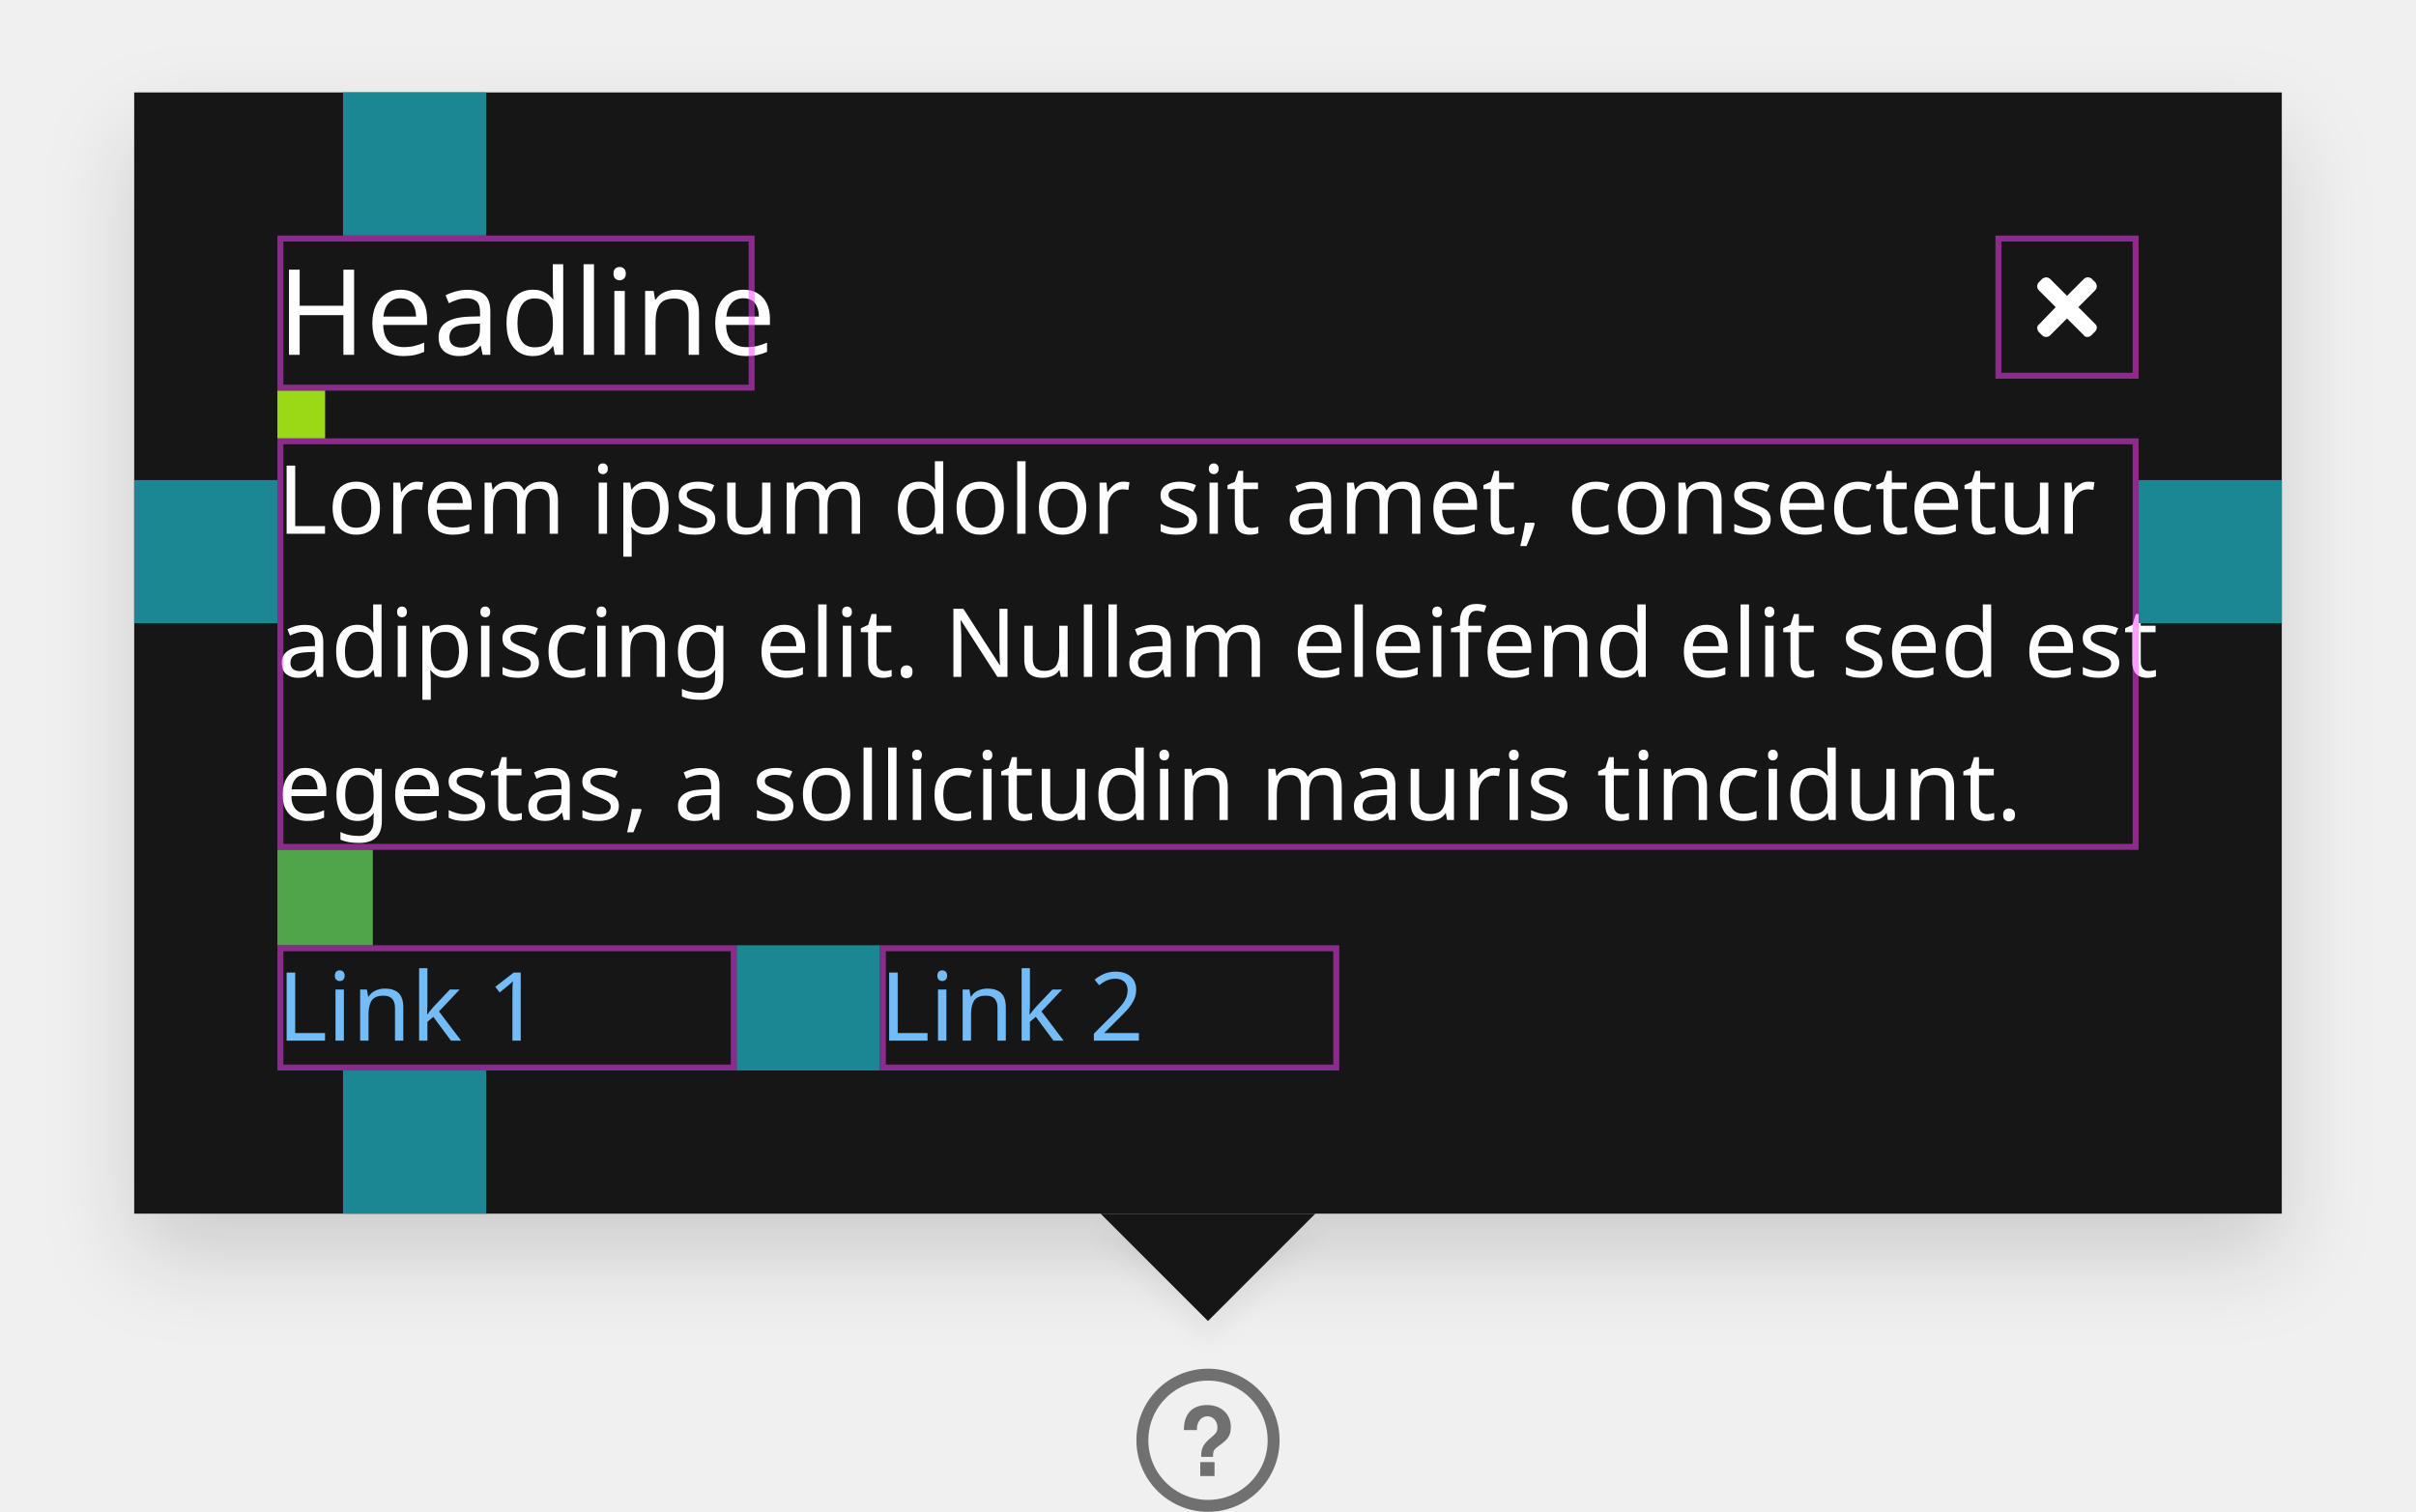
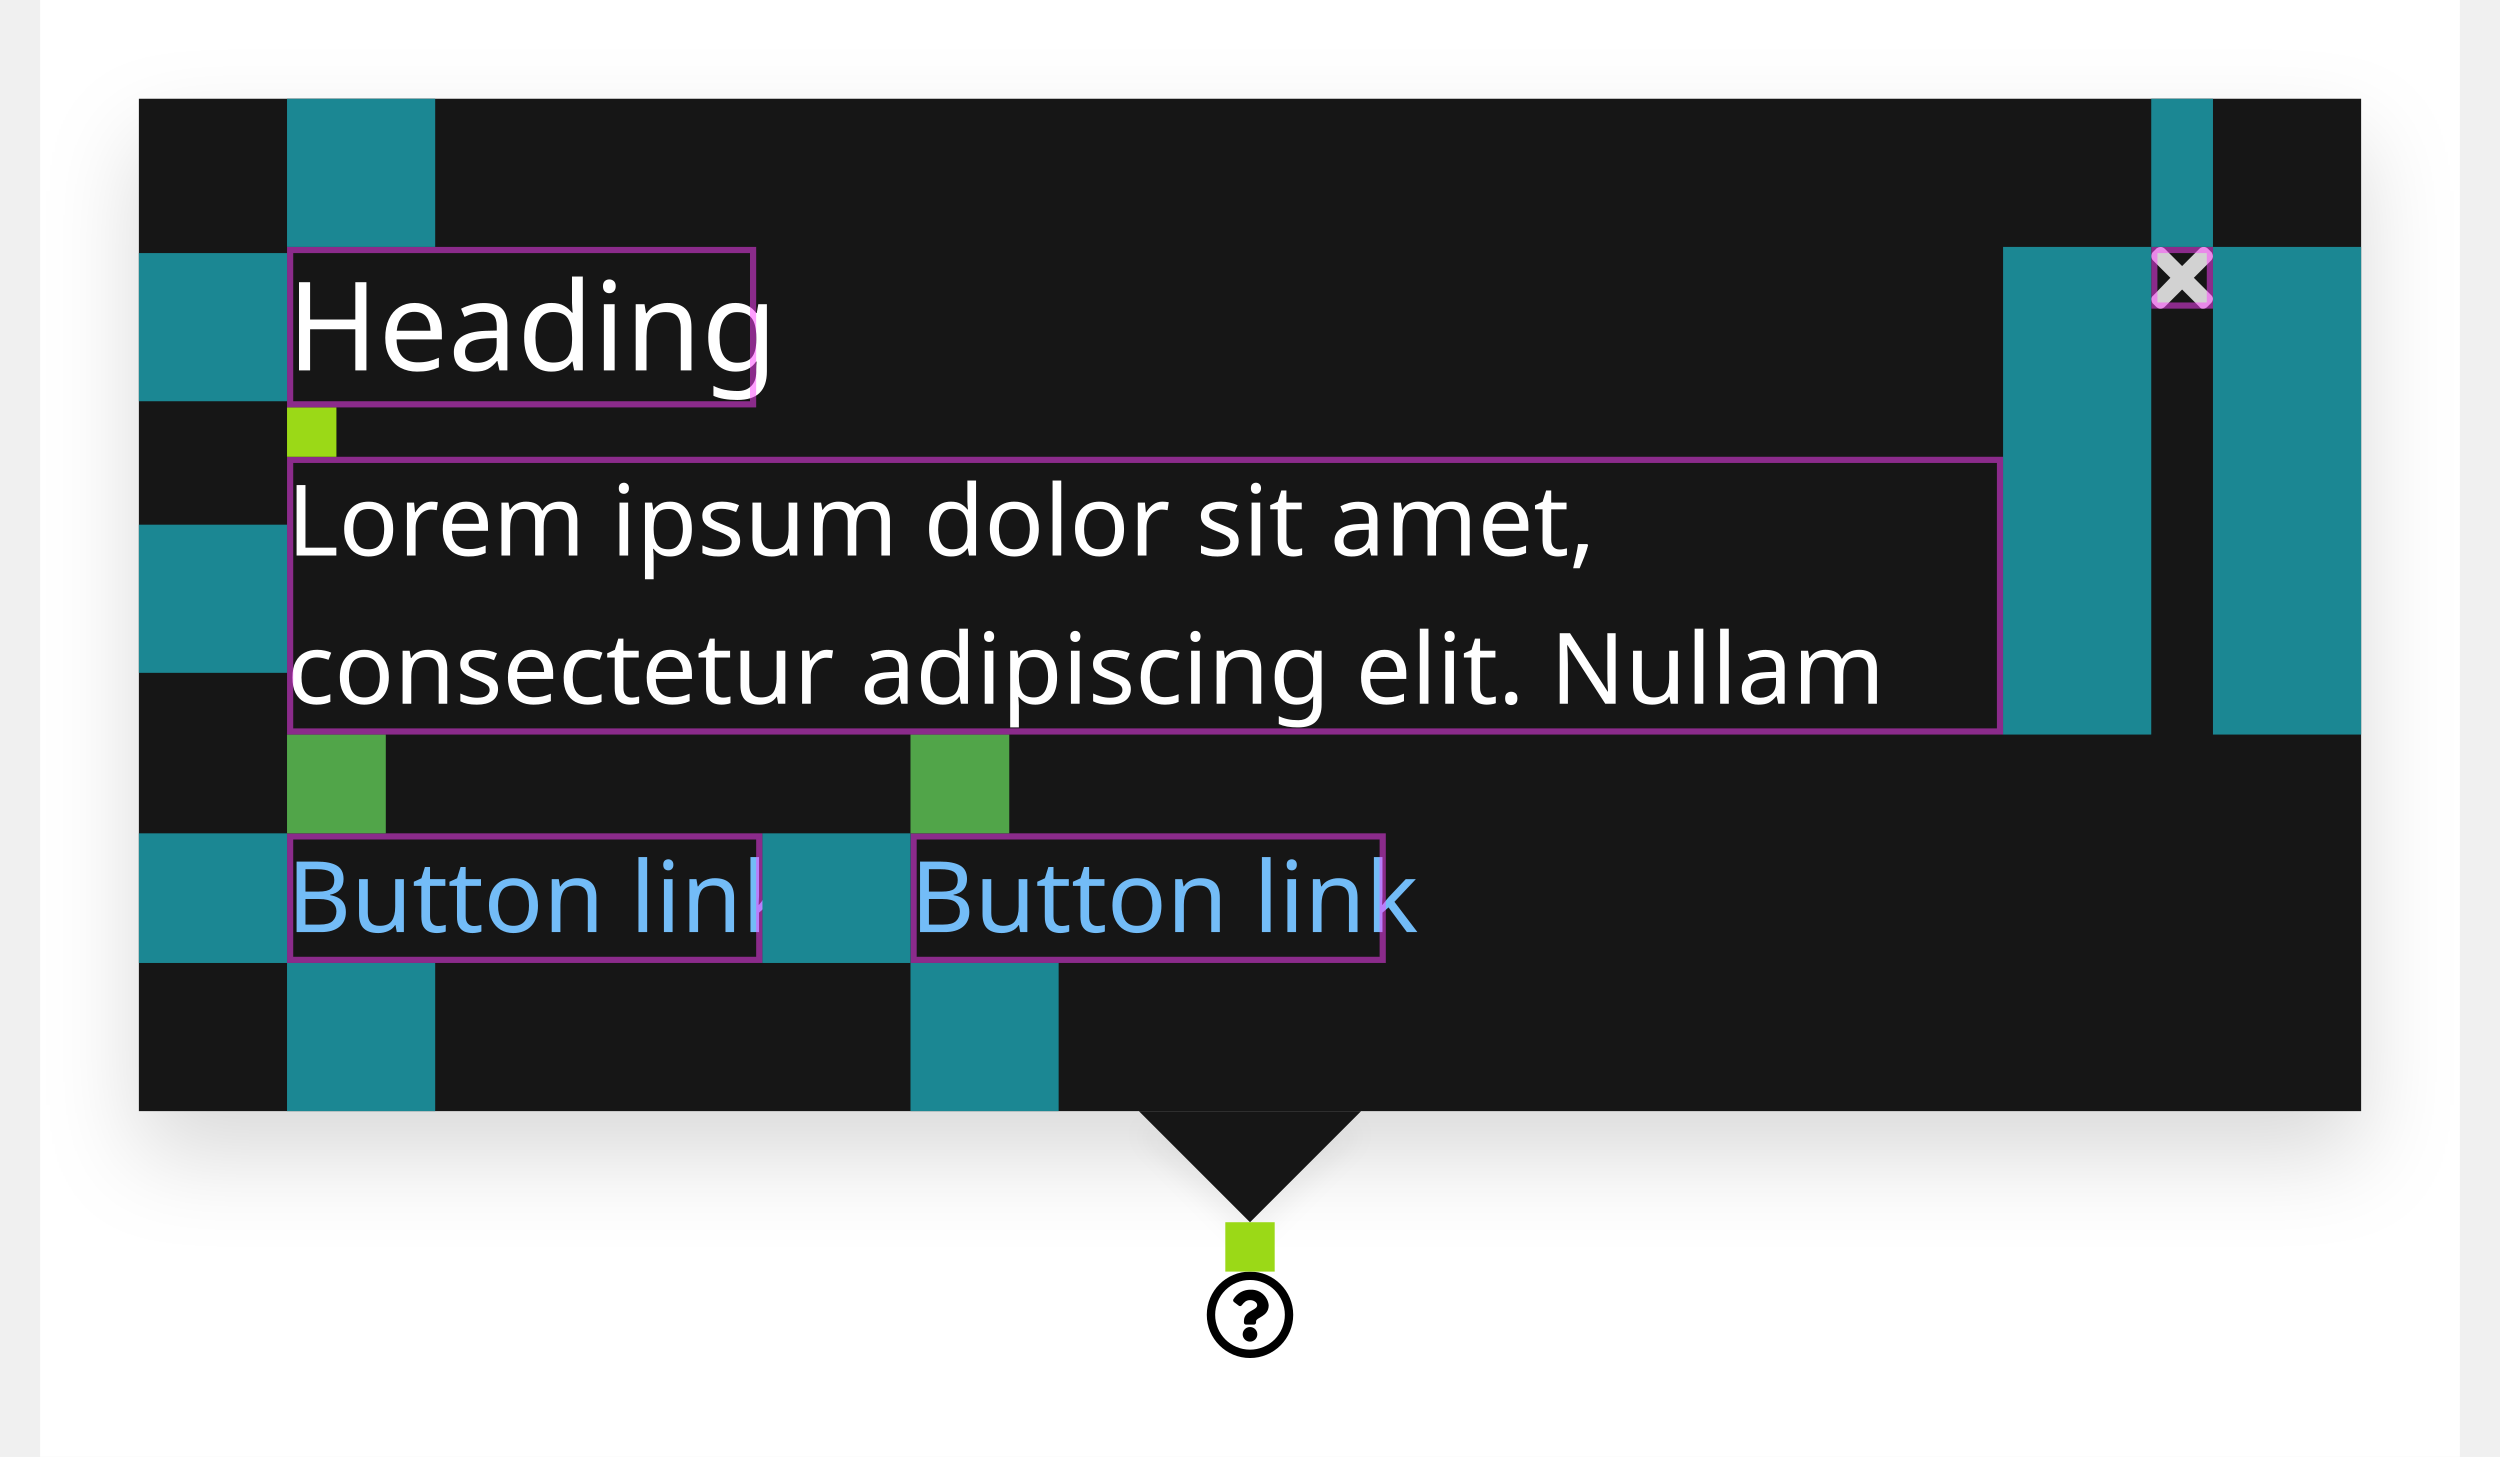
- <svg xmlns="http://www.w3.org/2000/svg" width="405" height="253.5" viewBox="0 0 405 253.5">
+ <svg xmlns="http://www.w3.org/2000/svg" width="405" height="236" viewBox="0 0 405 236">
  <defs>
-     <filter id="a" x="0" y="0" width="405" height="233" filterUnits="userSpaceOnUse">
+     <filter id="Rectangle" x="0" y="0.5" width="405" height="209" filterUnits="userSpaceOnUse">
      <feOffset dy="7" input="SourceAlpha" />
-       <feGaussianBlur stdDeviation="7.5" result="b" />
+       <feGaussianBlur stdDeviation="7.5" result="blur" />
      <feFlood flood-opacity="0.149" />
-       <feComposite operator="in" in2="b" />
+       <feComposite operator="in" in2="blur" />
      <feComposite in="SourceGraphic" />
    </filter>
-     <filter id="c" x="178.5" y="200.5" width="48" height="30" filterUnits="userSpaceOnUse">
+     <filter id="Polygon" x="178.5" y="177" width="48" height="30" filterUnits="userSpaceOnUse">
      <feOffset dy="3" input="SourceAlpha" />
-       <feGaussianBlur stdDeviation="2" result="d" />
+       <feGaussianBlur stdDeviation="2" result="blur-2" />
      <feFlood flood-opacity="0.051" />
-       <feComposite operator="in" in2="d" />
+       <feComposite operator="in" in2="blur-2" />
      <feComposite in="SourceGraphic" />
    </filter>
  </defs>
-   <g transform="translate(-637.5 -3778.5)">
-     <g transform="translate(660 3794)">
-       <g transform="matrix(1, 0, 0, 1, -22.5, -15.5)" filter="url(#a)">
-         <rect width="360" height="188" transform="translate(22.5 15.5)" fill="#151515" />
-       </g>
-       <g transform="matrix(1, 0, 0, 1, -22.5, -15.5)" filter="url(#c)">
-         <path d="M18,0,36,18H0Z" transform="translate(220.5 221.5) rotate(180)" fill="#151515" />
-       </g>
-       <g transform="translate(125 143)">
-         <text transform="translate(0 16)" fill="#73bcf7" font-size="16" font-family="RedHatText-Regular, Red Hat Text">
-           <tspan x="0" y="0">Link 2</tspan>
+   <g id="Group_7" data-name="Group 7" transform="translate(-480.5 -7617)">
+     <rect id="Rectangle_6" data-name="Rectangle 6" width="392" height="236" transform="translate(487 7617)" fill="#fff" />
+     <g id="Content" transform="translate(103 834)">
+       <path id="Icon" d="M15,8a7,7,0,1,0,7,7A7,7,0,0,0,15,8Zm0,12.645A5.645,5.645,0,1,1,20.645,15,5.642,5.642,0,0,1,15,20.645Zm3.027-7.2c0,1.893-2.044,1.922-2.044,2.621v.179a.339.339,0,0,1-.339.339H14.356a.339.339,0,0,1-.339-.339V16c0-1.009.765-1.412,1.343-1.736.5-.278.8-.467.8-.835,0-.487-.621-.81-1.123-.81-.655,0-.957.31-1.381.846a.339.339,0,0,1-.47.06l-.785-.6a.339.339,0,0,1-.075-.462,3.173,3.173,0,0,1,2.839-1.529A2.8,2.8,0,0,1,18.027,13.442Zm-1.842,4.719A1.185,1.185,0,1,1,15,16.976,1.187,1.187,0,0,1,16.185,18.161Z" transform="translate(565 6981)" />
+       <g id="Popover_Top_Dark_theme" data-name="Popover / Top / Dark theme" transform="translate(400 6799)">
+         <g transform="matrix(1, 0, 0, 1, -22.5, -16)" filter="url(#Rectangle)">
+           <rect id="Rectangle-2" data-name="Rectangle" width="360" height="164" transform="translate(22.5 16)" fill="#151515" />
+         </g>
+         <g transform="matrix(1, 0, 0, 1, -22.5, -16)" filter="url(#Polygon)">
+           <path id="Polygon-2" data-name="Polygon" d="M18,0,36,18H0Z" transform="translate(220.5 198) rotate(180)" fill="#151515" />
+         </g>
+         <g id="Buttons" transform="translate(0 -24)">
+           <g id="Button_Link_Dark_theme" data-name="Button / Link / Dark theme" transform="translate(125 143)">
+             <text id="Button_link" data-name="Button link" transform="translate(0 16)" fill="#73bcf7" font-size="16" font-family="RedHatText-Regular, Red Hat Text">
+               <tspan x="0" y="0">Button link</tspan>
+             </text>
+           </g>
+           <g id="Button_Link_Dark_theme-2" data-name="Button / Link / Dark theme" transform="translate(24 143)">
+             <text id="Button_link-2" data-name="Button link" transform="translate(0 16)" fill="#73bcf7" font-size="16" font-family="RedHatText-Regular, Red Hat Text">
+               <tspan x="0" y="0">Button link</tspan>
+             </text>
+           </g>
+         </g>
+         <text id="Lorem_ipsum_dolor_sit_amet_consectetur_adipiscing_elit._Nullam_eleifend_elit_sed_est_egestas_a_sollicitudin_mauris_tincidunt._Pellentesque_vel_dapibus_risus._Nullam_aliquam_felis_orci_eget_cursus_mi_lacinia_quis._Vivamus_at_felis_sem._Phasellus_sit_amet" data-name="Lorem ipsum dolor sit amet, consectetur adipiscing elit. Nullam eleifend elit sed est egestas, a sollicitudin mauris tincidunt. Pellentesque vel dapibus risus. Nullam aliquam felis orci, eget cursus mi lacinia quis. Vivamus at felis sem. Phasellus sit amet" transform="translate(24 58)" fill="#fff" font-size="16" font-family="RedHatText-Regular, Red Hat Text">
+           <tspan x="0" y="16">Lorem ipsum dolor sit amet, </tspan>
+           <tspan x="0" y="40">consectetur adipiscing elit. Nullam </tspan>
        </text>
-       </g>
-       <g transform="translate(24 143)">
-         <text transform="translate(0 16)" fill="#73bcf7" font-size="16" font-family="RedHatText-Regular, Red Hat Text">
-           <tspan x="0" y="0">Link 1</tspan>
+         <g id="UI_icon_-_Close_dark_theme" data-name="UI icon - Close, dark theme" transform="translate(326 24)">
+           <path id="Icon-2" data-name="Icon" d="M10.9,9l2.8,2.8a.864.864,0,0,1,.3.6,1.08,1.08,0,0,1-.3.7l-.6.6a.908.908,0,0,1-.7.3.6.6,0,0,1-.6-.3L9,10.9,6.2,13.7a.967.967,0,0,1-1.4,0l-.6-.6a1.421,1.421,0,0,1-.2-.6.713.713,0,0,1,.3-.6L7.1,9,4.3,6.2a.967.967,0,0,1,0-1.4l.6-.6A1.421,1.421,0,0,1,5.5,4a1.08,1.08,0,0,1,.7.3L9,7.1l2.8-2.8a.967.967,0,0,1,1.4,0l.6.6a1.421,1.421,0,0,1,.2.6,1.08,1.08,0,0,1-.3.7Z" transform="translate(-4 -4)" fill="#d2d2d2" fill-rule="evenodd" />
+         </g>
+         <text id="Heading" transform="translate(24 44)" fill="#fff" font-size="20" font-family="RedHatDisplay-Medium, Red Hat Display" font-weight="500">
+           <tspan x="0" y="0">Heading</tspan>
        </text>
-       </g>
-       <text transform="translate(24 58)" fill="#fff" font-size="16" font-family="RedHatText-Regular, Red Hat Text">
-         <tspan x="0" y="16">Lorem ipsum dolor sit amet, consectetur </tspan>
-         <tspan x="0" y="40">adipiscing elit. Nullam eleifend elit sed est </tspan>
-         <tspan x="0" y="64">egestas, a sollicitudin mauris tincidunt. </tspan>
-       </text>
-       <g transform="translate(312 24)">
-         <rect width="24" height="24" fill="none" />
-         <path d="M10.9,9l2.8,2.8a.864.864,0,0,1,.3.6,1.08,1.08,0,0,1-.3.7l-.6.6a.908.908,0,0,1-.7.3.6.6,0,0,1-.6-.3L9,10.9,6.2,13.7a.967.967,0,0,1-1.4,0l-.6-.6a1.421,1.421,0,0,1-.2-.6.713.713,0,0,1,.3-.6L7.1,9,4.3,6.2a.967.967,0,0,1,0-1.4l.6-.6A1.421,1.421,0,0,1,5.5,4a1.08,1.08,0,0,1,.7.3L9,7.1l2.8-2.8a.967.967,0,0,1,1.4,0l.6.6a1.421,1.421,0,0,1,.2.6,1.08,1.08,0,0,1-.3.7Z" transform="translate(3 3)" fill="#fff" fill-rule="evenodd" />
-       </g>
-       <text transform="translate(24 44)" fill="#fff" font-size="20" font-family="RedHatDisplay-Medium, Red Hat Display" font-weight="500">
-         <tspan x="0" y="0">Headline</tspan>
-       </text>
-       <g transform="translate(-120 -154)">
-         <g transform="translate(245 297)" fill="none" stroke="#ff40ff" stroke-width="1" opacity="0.5">
-           <rect width="77" height="21" stroke="none" />
-           <rect x="0.5" y="0.5" width="76" height="20" fill="none" />
+         <g id="Spacing">
+           <g id="_24px" data-name="24px" transform="translate(336 24)">
+             <rect id="Rectangle-3" data-name="Rectangle" width="24" height="79" fill="#1b8793" />
+           </g>
+           <g id="Rectangle-4" data-name="Rectangle" transform="translate(326 24)" fill="none" stroke="#ff40ff" stroke-width="1" opacity="0.5">
+             <rect width="10" height="10" stroke="none" />
+             <rect x="0.5" y="0.5" width="9" height="9" fill="none" />
+           </g>
+           <g id="_24px-2" data-name="24px" transform="translate(326)">
+             <rect id="Rectangle-5" data-name="Rectangle" width="10" height="24" fill="#1b8793" />
+           </g>
+           <g id="_24px-3" data-name="24px" transform="translate(302 24)">
+             <rect id="Rectangle-6" data-name="Rectangle" width="24" height="79" fill="#1b8793" />
+           </g>
+           <g id="_24px-4" data-name="24px" transform="translate(125 140)">
+             <rect id="Rectangle-7" data-name="Rectangle" width="24" height="24" fill="#1b8793" />
+           </g>
+           <g id="Rectangle-8" data-name="Rectangle" transform="translate(125 119)" fill="none" stroke="#ff40ff" stroke-width="1" opacity="0.5">
+             <rect width="77" height="21" stroke="none" />
+             <rect x="0.5" y="0.5" width="76" height="20" fill="none" />
+           </g>
+           <g id="_16px" data-name="16px" transform="translate(125 103)">
+             <rect id="Rectangle-9" data-name="Rectangle" width="16" height="16" fill="#51a549" />
+           </g>
+           <g id="_24px-5" data-name="24px" transform="translate(101 119)">
+             <rect id="Rectangle-10" data-name="Rectangle" width="24" height="21" fill="#1b8793" />
+           </g>
+           <g id="_24px-6" data-name="24px" transform="translate(24 140)">
+             <rect id="Rectangle-11" data-name="Rectangle" width="24" height="24" fill="#1b8793" />
+           </g>
+           <g id="Rectangle-12" data-name="Rectangle" transform="translate(24 119)" fill="none" stroke="#ff40ff" stroke-width="1" opacity="0.5">
+             <rect width="77" height="21" stroke="none" />
+             <rect x="0.5" y="0.5" width="76" height="20" fill="none" />
+           </g>
+           <g id="_24px-7" data-name="24px" transform="translate(0 119)">
+             <rect id="Rectangle-13" data-name="Rectangle" width="24" height="21" fill="#1b8793" />
+           </g>
+           <g id="_16px-2" data-name="16px" transform="translate(24 103)">
+             <rect id="Rectangle-14" data-name="Rectangle" width="16" height="16" fill="#51a549" />
+           </g>
+           <g id="Rectangle-15" data-name="Rectangle" transform="translate(24 58)" fill="none" stroke="#ff40ff" stroke-width="1" opacity="0.5">
+             <rect width="278" height="45" stroke="none" />
+             <rect x="0.5" y="0.5" width="277" height="44" fill="none" />
+           </g>
+           <g id="_24px-8" data-name="24px" transform="translate(0 69)">
+             <rect id="Rectangle-16" data-name="Rectangle" width="24" height="24" fill="#1b8793" />
+           </g>
+           <g id="_8px" data-name="8px" transform="translate(24 50)">
+             <rect id="Rectangle-17" data-name="Rectangle" width="8" height="8" fill="#9bd917" />
+           </g>
+           <g id="_8px-2" data-name="8px" transform="translate(176 182)">
+             <rect id="Rectangle-18" data-name="Rectangle" width="8" height="8" fill="#9bd917" />
+           </g>
+           <g id="Rectangle-19" data-name="Rectangle" transform="translate(24 24)" fill="none" stroke="#ff40ff" stroke-width="1" opacity="0.5">
+             <rect width="76" height="26" stroke="none" />
+             <rect x="0.5" y="0.5" width="75" height="25" fill="none" />
+           </g>
+           <g id="_24px-9" data-name="24px" transform="translate(0 25)">
+             <rect id="Rectangle-20" data-name="Rectangle" width="24" height="24" fill="#1b8793" />
+           </g>
+           <g id="_24px-10" data-name="24px" transform="translate(24)">
+             <rect id="Rectangle-21" data-name="Rectangle" width="24" height="24" fill="#1b8793" />
+           </g>
        </g>
-         <g transform="translate(221 297)">
-           <rect width="24" height="21" fill="#1b8793" />
-         </g>
-         <g transform="translate(144 297)" fill="none" stroke="#ff40ff" stroke-width="1" opacity="0.5">
-           <rect width="77" height="21" stroke="none" />
-           <rect x="0.5" y="0.5" width="76" height="20" fill="none" />
-         </g>
-         <g transform="translate(144 281)">
-           <rect width="16" height="16" fill="#51a549" />
-         </g>
-         <g transform="translate(144 212)" fill="none" stroke="#ff40ff" stroke-width="1" opacity="0.5">
-           <rect width="312" height="69" stroke="none" />
-           <rect x="0.5" y="0.5" width="311" height="68" fill="none" />
-         </g>
-         <g transform="translate(432 178)" fill="none" stroke="#ff40ff" stroke-width="1" opacity="0.5">
-           <rect width="24" height="24" stroke="none" />
-           <rect x="0.5" y="0.5" width="23" height="23" fill="none" />
-         </g>
-         <g transform="translate(144 204)">
-           <rect width="8" height="8" fill="#9bd917" />
-         </g>
-         <g transform="translate(144 178)" fill="none" stroke="#ff40ff" stroke-width="1" opacity="0.5">
-           <rect width="80" height="26" stroke="none" />
-           <rect x="0.5" y="0.5" width="79" height="25" fill="none" />
-         </g>
-         <g transform="translate(456 219)">
-           <rect width="24" height="24" fill="#1b8793" />
-         </g>
-         <g transform="translate(120 219.018)">
-           <rect width="24" height="24" transform="translate(0 -0.018)" fill="#1b8793" />
-         </g>
-         <g transform="translate(155 318)">
-           <rect width="24" height="24" fill="#1b8793" />
-         </g>
-         <g transform="translate(120 154)">
-           <rect width="24" height="24" transform="translate(35)" fill="#1b8793" />
-         </g>
-       </g>
-     </g>
-     <g transform="translate(714 3869)">
-       <text transform="translate(121 141)" fill="#707070" font-size="16" font-family="HelveticaNeue-Bold, Helvetica Neue" font-weight="700">
-         <tspan x="0" y="16">?</tspan>
-       </text>
-       <g transform="translate(114 139)" fill="none" stroke="#707070" stroke-width="2">
-         <circle cx="12" cy="12" r="12" stroke="none" />
-         <circle cx="12" cy="12" r="11" fill="none" />
      </g>
    </g>
  </g>
</svg>
